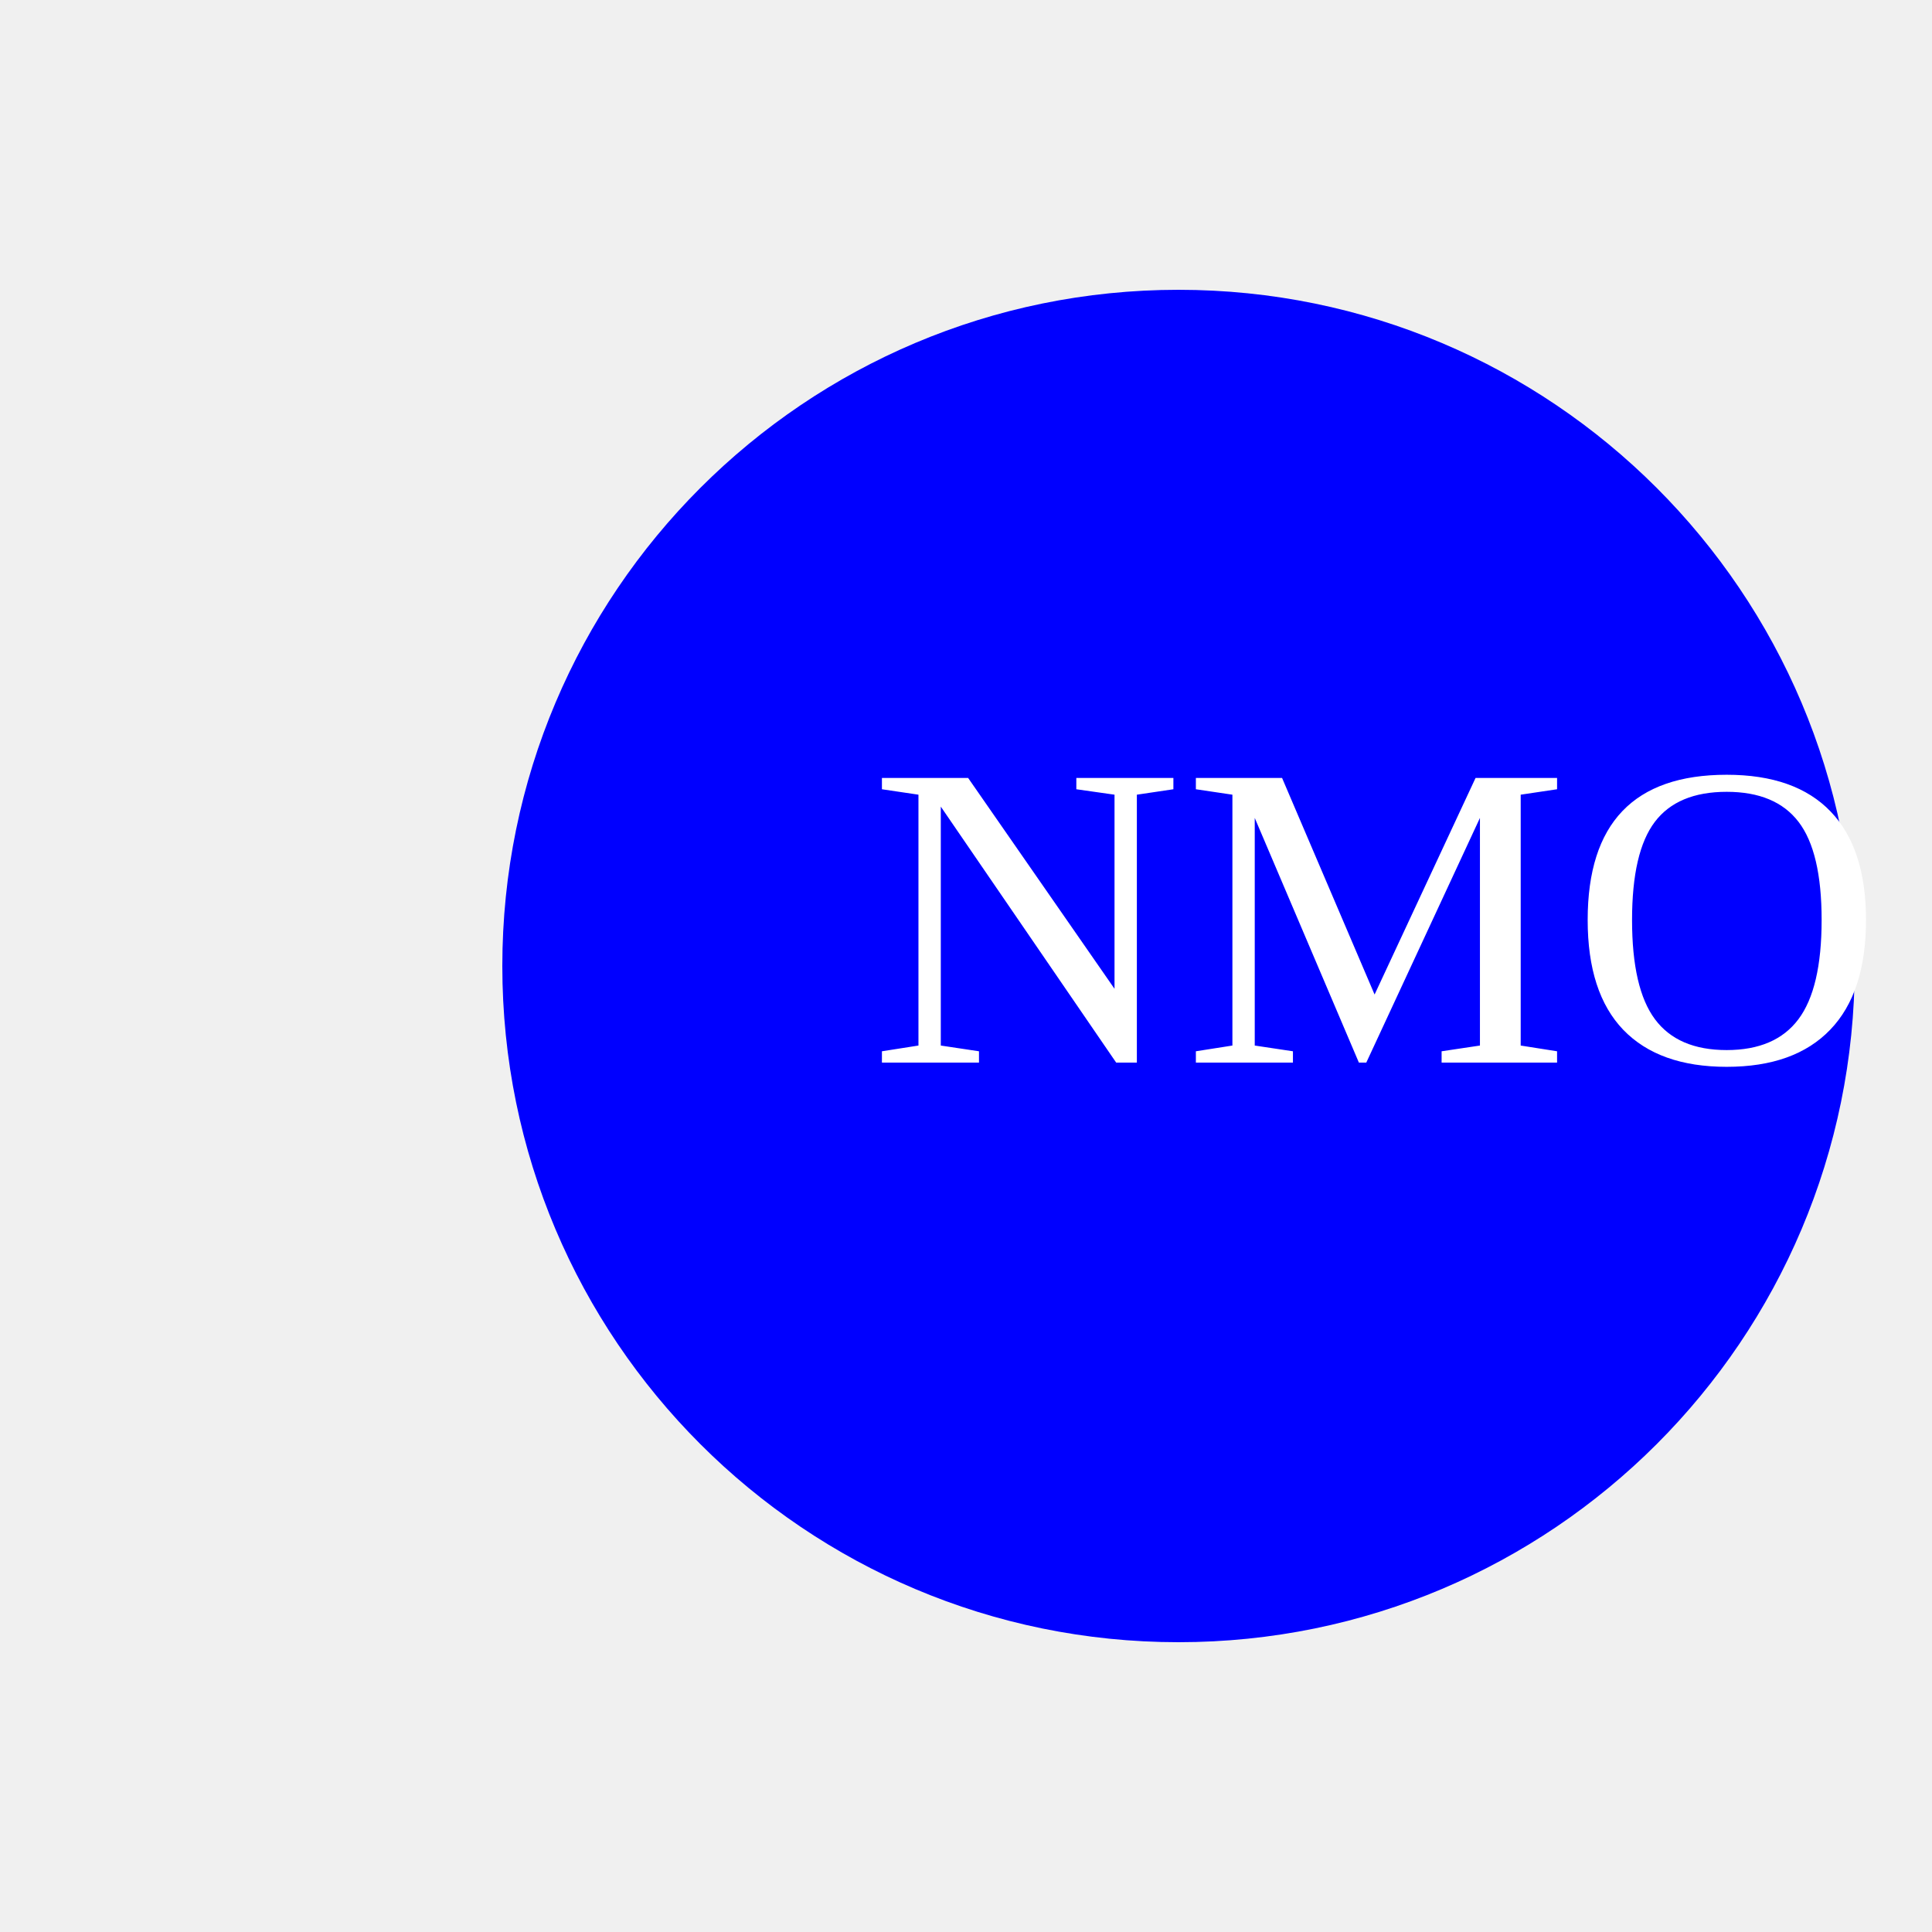
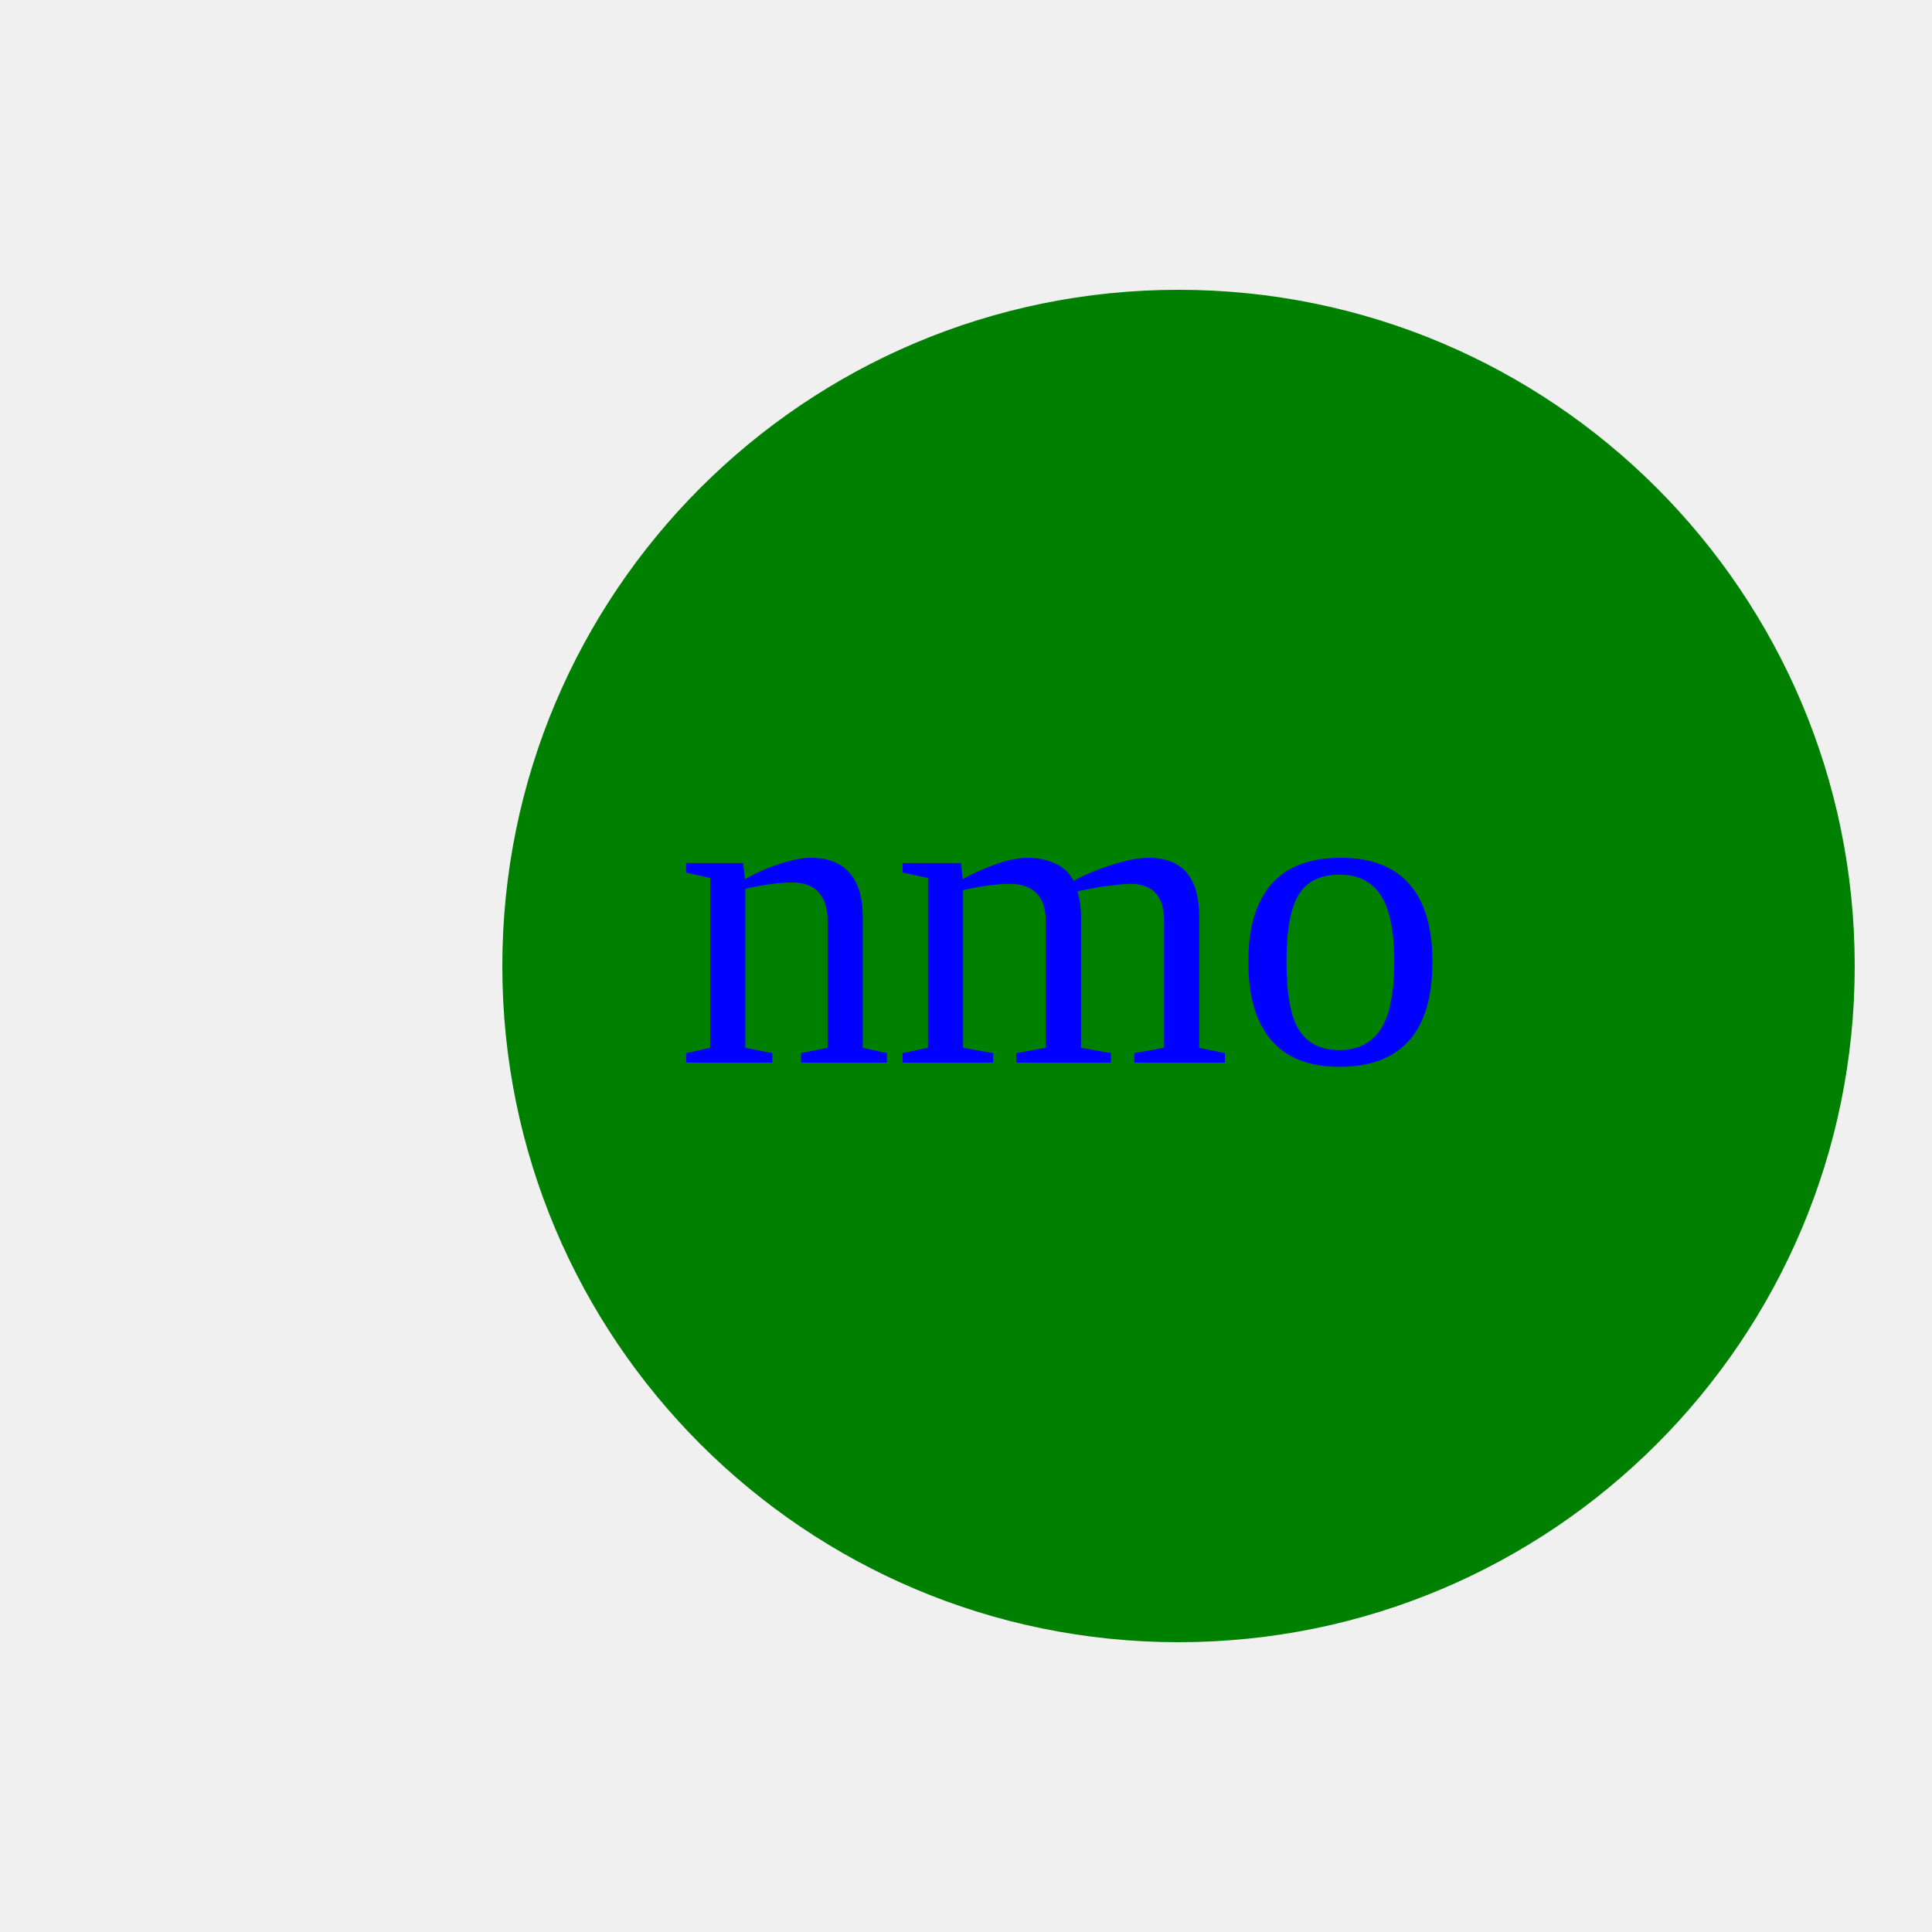
<svg xmlns="http://www.w3.org/2000/svg" width="200" height="200">
-   <circle cx="122" cy="100" r="70" fill="blue" />
-   <text fill="white" font-size="45" x="90" y="110">NMO</text>
+   <circle cx="122" cy="100" r="70" fill="green" />
+   <text fill="blue" font-size="45" x="70" y="110">nmo</text>
</svg>
